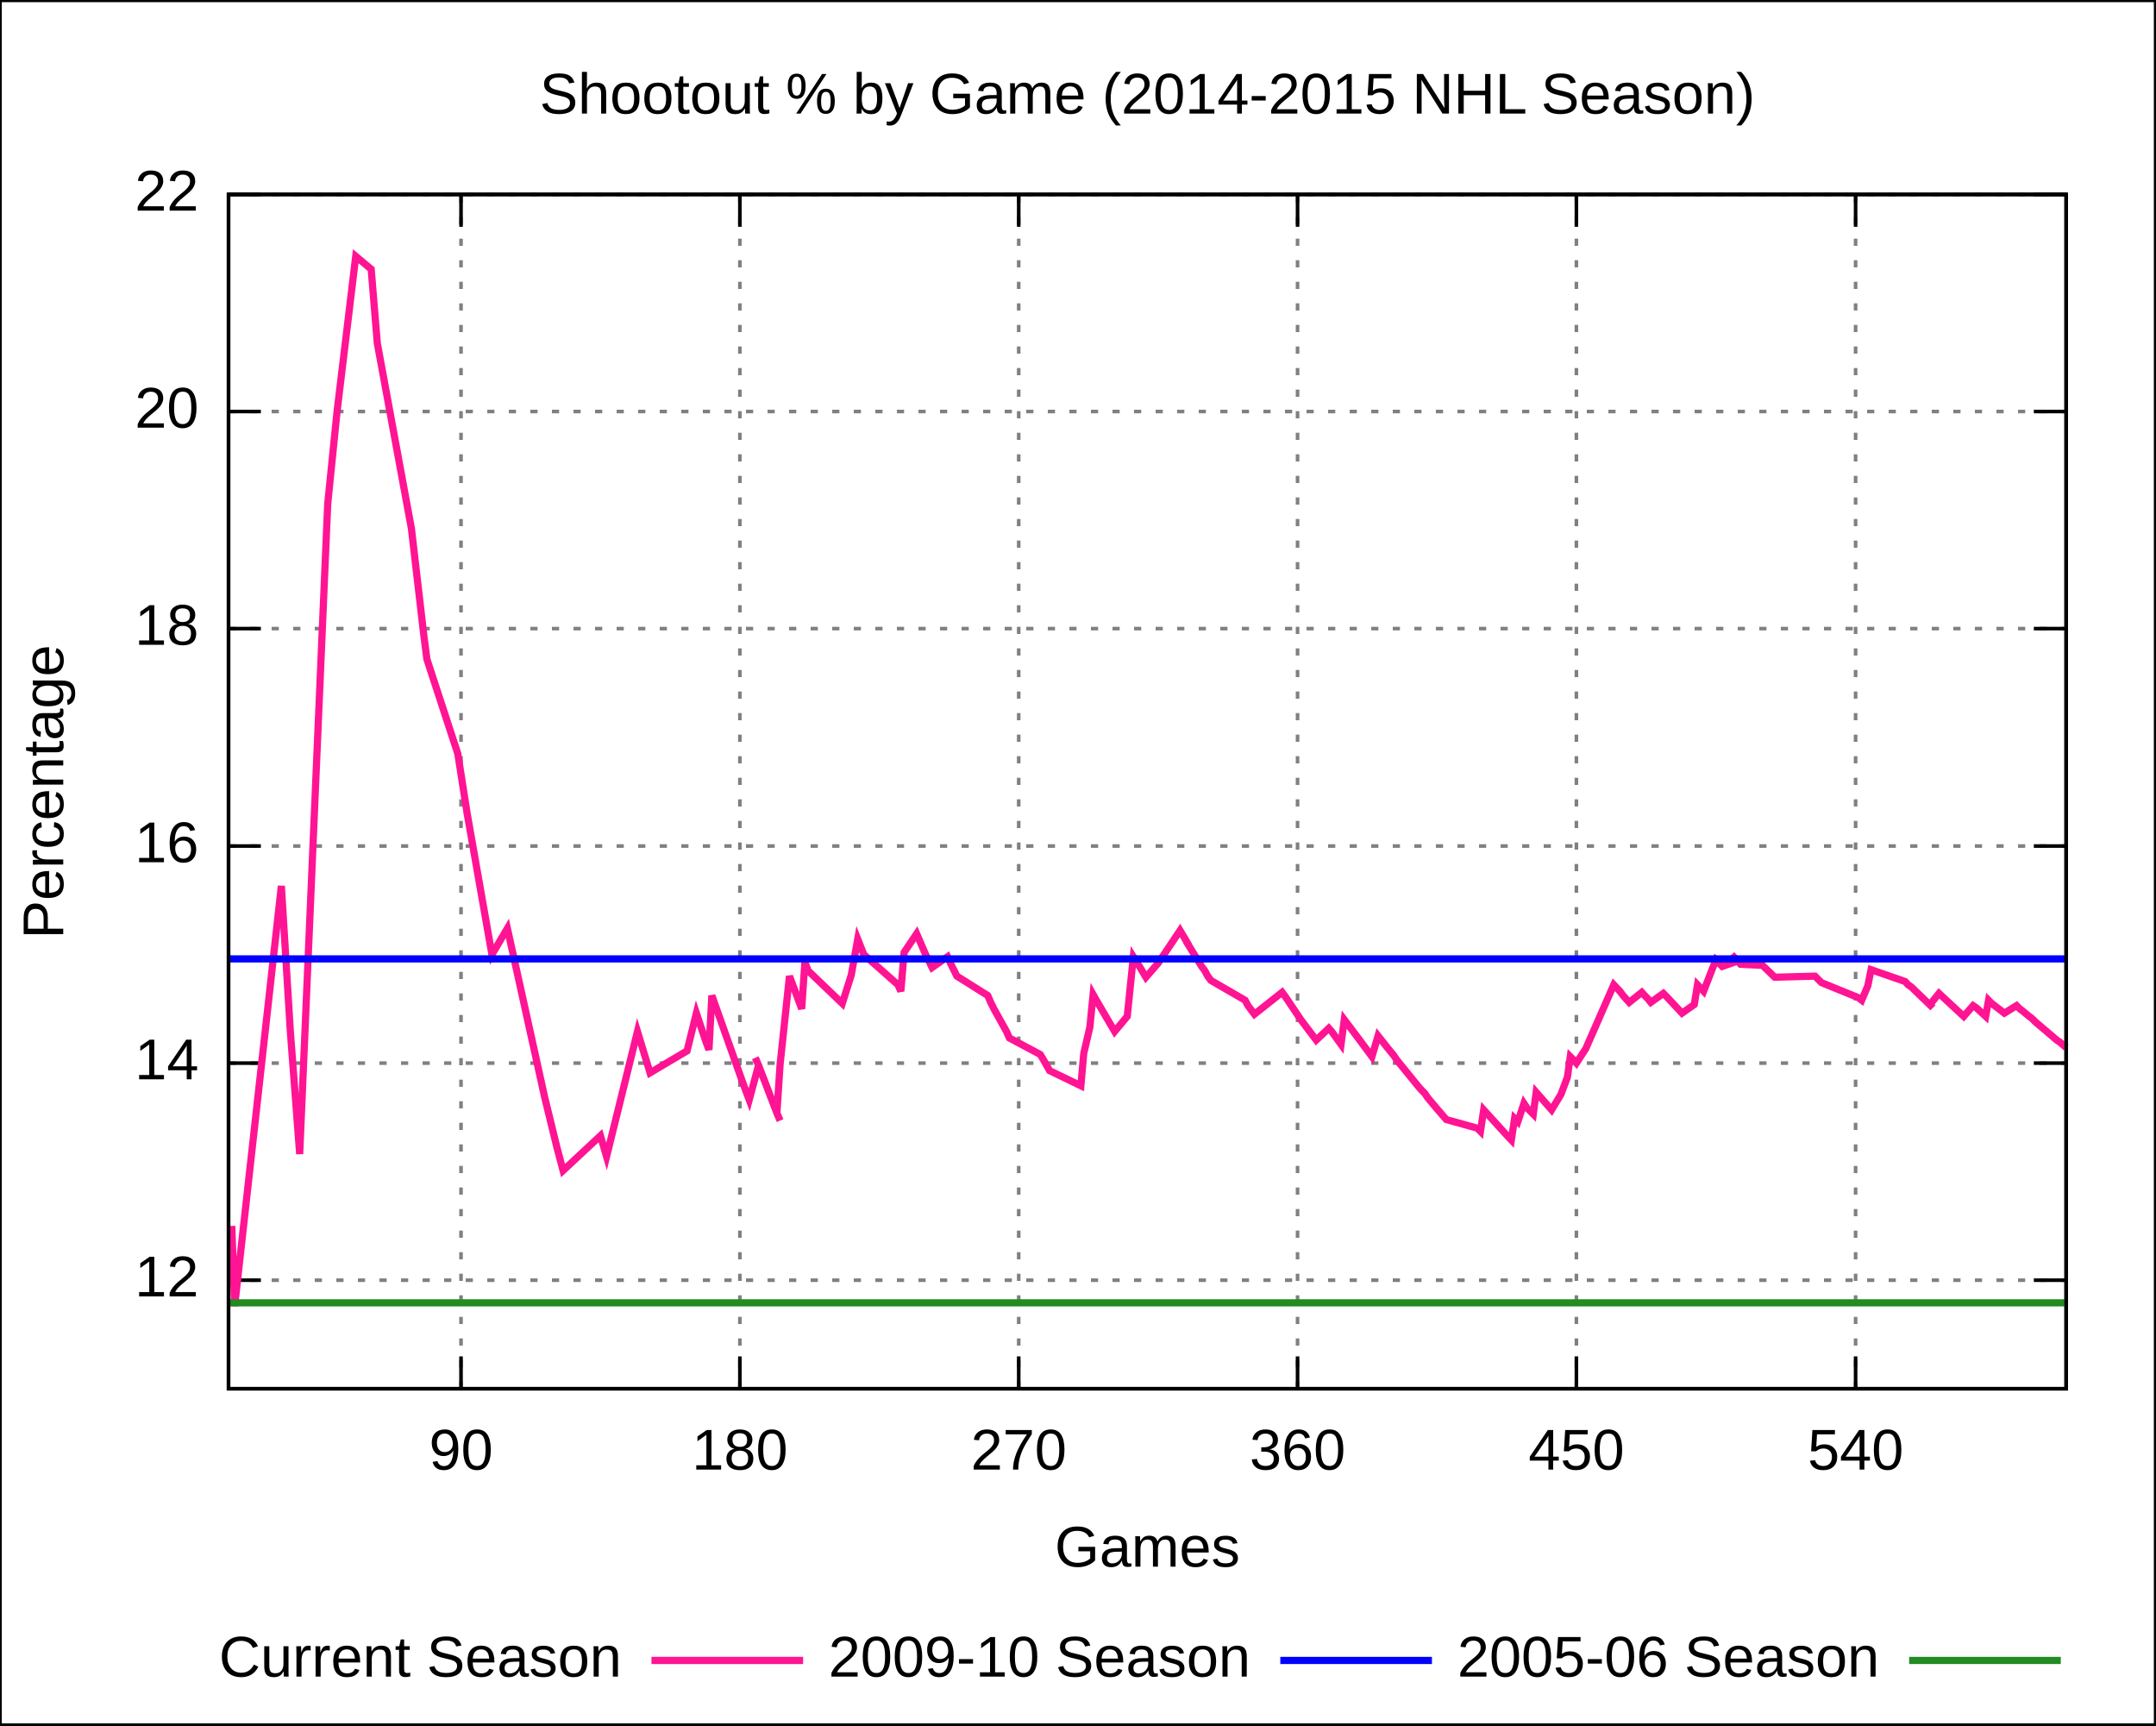
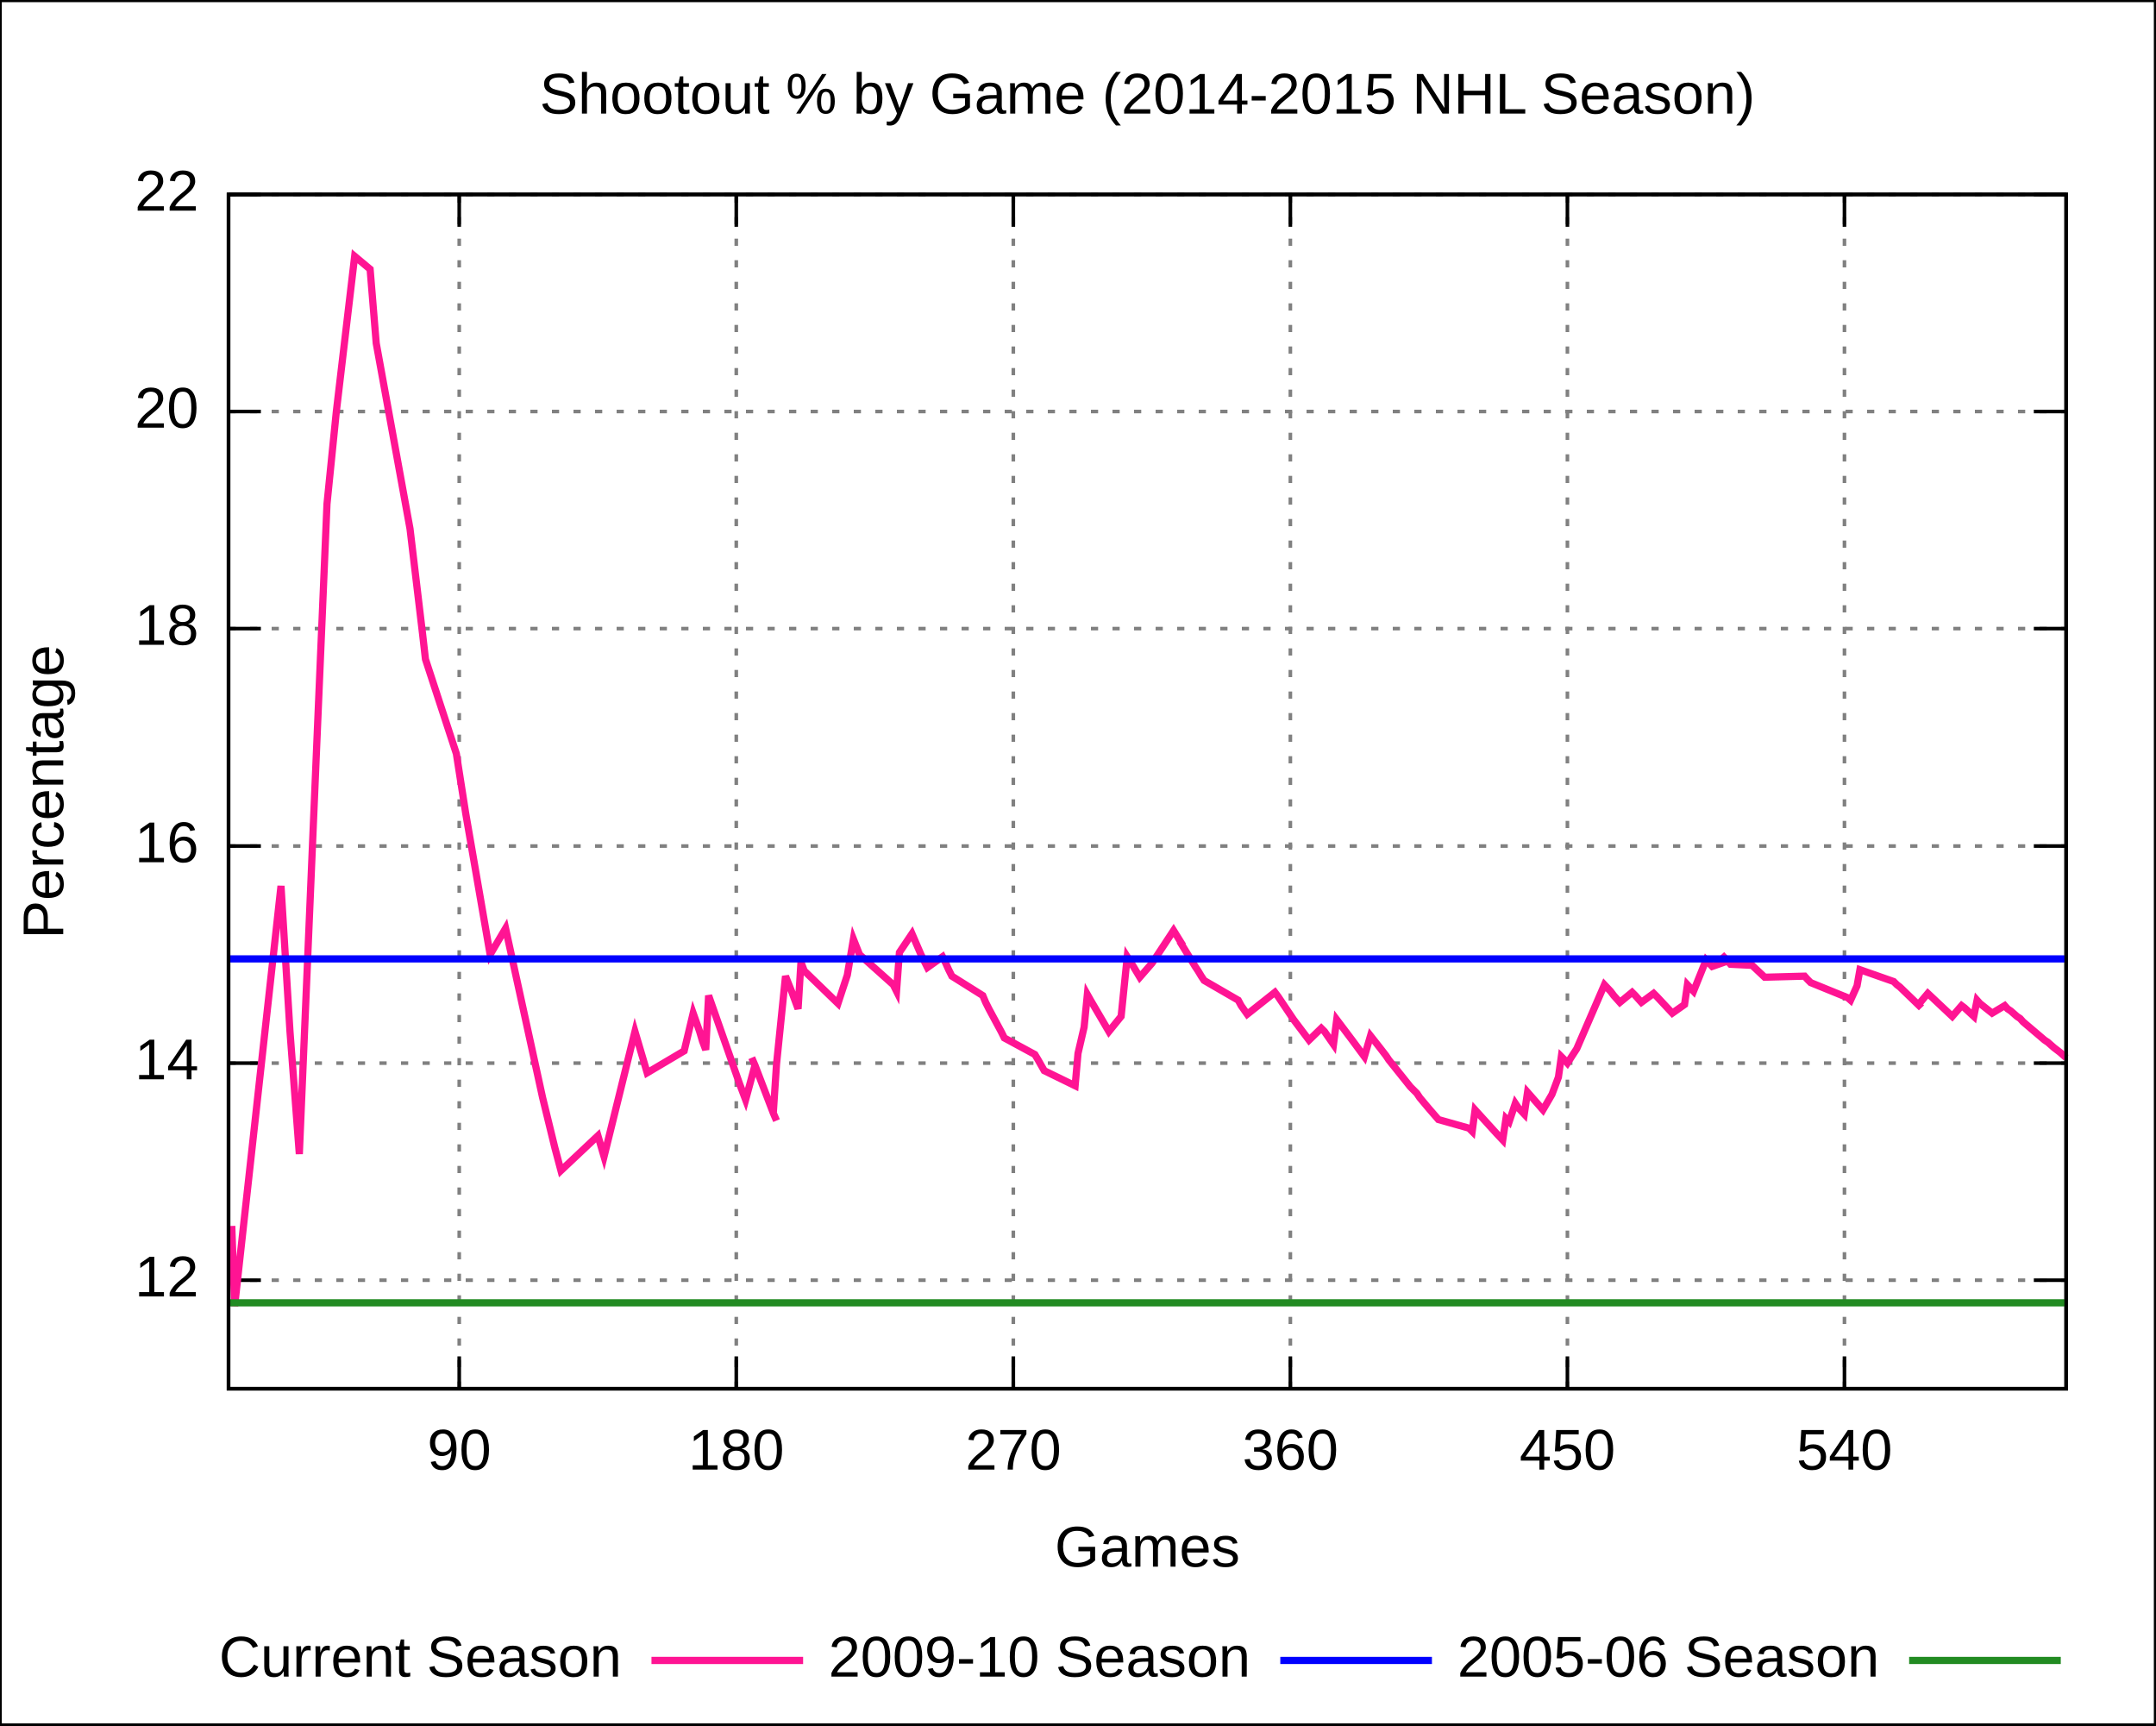
<svg xmlns="http://www.w3.org/2000/svg" xmlns:xlink="http://www.w3.org/1999/xlink" width="600" height="480" viewBox="0 0 600 480">
  <g id="gnuplot_canvas">
    <rect x="0" y="0" width="600" height="480" fill="none" />
    <defs>
      <circle id="gpDot" r="0.5" stroke-width="0.5" />
      <path id="gpPt0" stroke-width="0.222" stroke="currentColor" d="M-1,0 h2 M0,-1 v2" />
      <path id="gpPt1" stroke-width="0.222" stroke="currentColor" d="M-1,-1 L1,1 M1,-1 L-1,1" />
      <path id="gpPt2" stroke-width="0.222" stroke="currentColor" d="M-1,0 L1,0 M0,-1 L0,1 M-1,-1 L1,1 M-1,1 L1,-1" />
      <rect id="gpPt3" stroke-width="0.222" stroke="currentColor" x="-1" y="-1" width="2" height="2" />
      <rect id="gpPt4" stroke-width="0.222" stroke="currentColor" fill="currentColor" x="-1" y="-1" width="2" height="2" />
      <circle id="gpPt5" stroke-width="0.222" stroke="currentColor" cx="0" cy="0" r="1" />
      <use xlink:href="#gpPt5" id="gpPt6" fill="currentColor" stroke="none" />
      <path id="gpPt7" stroke-width="0.222" stroke="currentColor" d="M0,-1.33 L-1.33,0.67 L1.33,0.67 z" />
      <use xlink:href="#gpPt7" id="gpPt8" fill="currentColor" stroke="none" />
      <use xlink:href="#gpPt7" id="gpPt9" stroke="currentColor" transform="rotate(180)" />
      <use xlink:href="#gpPt9" id="gpPt10" fill="currentColor" stroke="none" />
      <use xlink:href="#gpPt3" id="gpPt11" stroke="currentColor" transform="rotate(45)" />
      <use xlink:href="#gpPt11" id="gpPt12" fill="currentColor" stroke="none" />
    </defs>
    <g style="fill:none; color:white; stroke:currentColor; stroke-width:1.00; stroke-linecap:butt; stroke-linejoin:miter">
</g>
    <g style="fill:none; color:black; stroke:currentColor; stroke-width:1.00; stroke-linecap:butt; stroke-linejoin:miter">
      <g style="stroke:none; shape-rendering:crispEdges">
        <polygon fill="rgb(255, 255, 255)" points="0.0,480.0 599.9,480.0 599.9,0.1 0.0,0.1 " />
      </g>
      <path stroke="black" d="M0.0,480.0 L0.0,0.1 L599.9,0.1 L599.9,480.0 L0.0,480.0  " />
    </g>
    <g style="fill:none; color:gray; stroke:currentColor; stroke-width:1.00; stroke-linecap:butt; stroke-linejoin:miter">
      <path stroke="gray" stroke-dasharray=" 2,4" class="gridline" d="M63.6,356.2 L575.0,356.2  " />
    </g>
    <g style="fill:none; color:black; stroke:currentColor; stroke-width:1.00; stroke-linecap:butt; stroke-linejoin:miter">
      <path stroke="black" d="M63.6,356.2 L72.6,356.2 M575.0,356.2 L566.0,356.2  " />
      <g transform="translate(55.3,360.7)" style="stroke:none; fill:black; font-family:Arial; font-size:12.00pt; text-anchor:end">
        <text> 12</text>
      </g>
    </g>
    <g style="fill:none; color:gray; stroke:currentColor; stroke-width:1.00; stroke-linecap:butt; stroke-linejoin:miter">
      <path stroke="gray" stroke-dasharray=" 2,4" class="gridline" d="M63.6,295.8 L575.0,295.8  " />
    </g>
    <g style="fill:none; color:black; stroke:currentColor; stroke-width:1.00; stroke-linecap:butt; stroke-linejoin:miter">
      <path stroke="black" d="M63.6,295.8 L72.6,295.8 M575.0,295.8 L566.0,295.8  " />
      <g transform="translate(55.3,300.3)" style="stroke:none; fill:black; font-family:Arial; font-size:12.00pt; text-anchor:end">
        <text> 14</text>
      </g>
    </g>
    <g style="fill:none; color:gray; stroke:currentColor; stroke-width:1.00; stroke-linecap:butt; stroke-linejoin:miter">
      <path stroke="gray" stroke-dasharray=" 2,4" class="gridline" d="M63.6,235.4 L575.0,235.4  " />
    </g>
    <g style="fill:none; color:black; stroke:currentColor; stroke-width:1.00; stroke-linecap:butt; stroke-linejoin:miter">
      <path stroke="black" d="M63.6,235.4 L72.6,235.4 M575.0,235.4 L566.0,235.4  " />
      <g transform="translate(55.3,239.9)" style="stroke:none; fill:black; font-family:Arial; font-size:12.00pt; text-anchor:end">
        <text> 16</text>
      </g>
    </g>
    <g style="fill:none; color:gray; stroke:currentColor; stroke-width:1.00; stroke-linecap:butt; stroke-linejoin:miter">
      <path stroke="gray" stroke-dasharray=" 2,4" class="gridline" d="M63.6,174.9 L575.0,174.9  " />
    </g>
    <g style="fill:none; color:black; stroke:currentColor; stroke-width:1.00; stroke-linecap:butt; stroke-linejoin:miter">
      <path stroke="black" d="M63.6,174.9 L72.6,174.9 M575.0,174.9 L566.0,174.9  " />
      <g transform="translate(55.3,179.4)" style="stroke:none; fill:black; font-family:Arial; font-size:12.00pt; text-anchor:end">
        <text> 18</text>
      </g>
    </g>
    <g style="fill:none; color:gray; stroke:currentColor; stroke-width:1.00; stroke-linecap:butt; stroke-linejoin:miter">
      <path stroke="gray" stroke-dasharray=" 2,4" class="gridline" d="M63.6,114.5 L575.0,114.5  " />
    </g>
    <g style="fill:none; color:black; stroke:currentColor; stroke-width:1.00; stroke-linecap:butt; stroke-linejoin:miter">
      <path stroke="black" d="M63.6,114.5 L72.6,114.5 M575.0,114.5 L566.0,114.5  " />
      <g transform="translate(55.3,119.0)" style="stroke:none; fill:black; font-family:Arial; font-size:12.00pt; text-anchor:end">
        <text> 20</text>
      </g>
    </g>
    <g style="fill:none; color:gray; stroke:currentColor; stroke-width:1.00; stroke-linecap:butt; stroke-linejoin:miter">
      <path stroke="gray" stroke-dasharray=" 2,4" class="gridline" d="M63.6,54.1 L575.0,54.1  " />
    </g>
    <g style="fill:none; color:black; stroke:currentColor; stroke-width:1.00; stroke-linecap:butt; stroke-linejoin:miter">
      <path stroke="black" d="M63.6,54.1 L72.6,54.1 M575.0,54.1 L566.0,54.1  " />
      <g transform="translate(55.3,58.6)" style="stroke:none; fill:black; font-family:Arial; font-size:12.00pt; text-anchor:end">
        <text> 22</text>
      </g>
    </g>
    <g style="fill:none; color:gray; stroke:currentColor; stroke-width:1.00; stroke-linecap:butt; stroke-linejoin:miter">
-       <path stroke="gray" stroke-dasharray=" 2,4" class="gridline" d="M128.3,386.4 L128.3,54.1  " />
+       <path stroke="gray" stroke-dasharray=" 2,4" class="gridline" d="M127.8,386.4 L127.8,54.1  " />
    </g>
    <g style="fill:none; color:black; stroke:currentColor; stroke-width:1.00; stroke-linecap:butt; stroke-linejoin:miter">
-       <path stroke="black" d="M128.3,386.4 L128.3,377.4 M128.3,54.1 L128.3,63.1  " />
-       <g transform="translate(128.3,408.9)" style="stroke:none; fill:black; font-family:Arial; font-size:12.00pt; text-anchor:middle">
+       <path stroke="black" d="M127.8,386.4 L127.8,377.4 M127.8,54.1 L127.8,63.1  " />
+       <g transform="translate(127.8,408.9)" style="stroke:none; fill:black; font-family:Arial; font-size:12.00pt; text-anchor:middle">
        <text> 90</text>
      </g>
    </g>
    <g style="fill:none; color:gray; stroke:currentColor; stroke-width:1.00; stroke-linecap:butt; stroke-linejoin:miter">
-       <path stroke="gray" stroke-dasharray=" 2,4" class="gridline" d="M205.9,386.4 L205.9,54.1  " />
+       <path stroke="gray" stroke-dasharray=" 2,4" class="gridline" d="M204.9,386.4 L204.9,54.1  " />
    </g>
    <g style="fill:none; color:black; stroke:currentColor; stroke-width:1.00; stroke-linecap:butt; stroke-linejoin:miter">
-       <path stroke="black" d="M205.9,386.4 L205.9,377.4 M205.9,54.1 L205.9,63.1  " />
-       <g transform="translate(205.9,408.9)" style="stroke:none; fill:black; font-family:Arial; font-size:12.00pt; text-anchor:middle">
+       <path stroke="black" d="M204.9,386.4 L204.9,377.4 M204.9,54.1 L204.9,63.1  " />
+       <g transform="translate(204.9,408.9)" style="stroke:none; fill:black; font-family:Arial; font-size:12.00pt; text-anchor:middle">
        <text> 180</text>
      </g>
    </g>
    <g style="fill:none; color:gray; stroke:currentColor; stroke-width:1.00; stroke-linecap:butt; stroke-linejoin:miter">
-       <path stroke="gray" stroke-dasharray=" 2,4" class="gridline" d="M283.5,386.4 L283.5,54.1  " />
+       <path stroke="gray" stroke-dasharray=" 2,4" class="gridline" d="M282.0,386.4 L282.0,54.1  " />
    </g>
    <g style="fill:none; color:black; stroke:currentColor; stroke-width:1.00; stroke-linecap:butt; stroke-linejoin:miter">
-       <path stroke="black" d="M283.5,386.4 L283.5,377.4 M283.5,54.1 L283.5,63.1  " />
-       <g transform="translate(283.5,408.9)" style="stroke:none; fill:black; font-family:Arial; font-size:12.00pt; text-anchor:middle">
+       <path stroke="black" d="M282.0,386.4 L282.0,377.4 M282.0,54.1 L282.0,63.1  " />
+       <g transform="translate(282.0,408.9)" style="stroke:none; fill:black; font-family:Arial; font-size:12.00pt; text-anchor:middle">
        <text> 270</text>
      </g>
    </g>
    <g style="fill:none; color:gray; stroke:currentColor; stroke-width:1.00; stroke-linecap:butt; stroke-linejoin:miter">
-       <path stroke="gray" stroke-dasharray=" 2,4" class="gridline" d="M361.1,386.4 L361.1,54.1  " />
+       <path stroke="gray" stroke-dasharray=" 2,4" class="gridline" d="M359.1,386.4 L359.1,54.1  " />
    </g>
    <g style="fill:none; color:black; stroke:currentColor; stroke-width:1.00; stroke-linecap:butt; stroke-linejoin:miter">
-       <path stroke="black" d="M361.1,386.4 L361.1,377.4 M361.1,54.1 L361.1,63.1  " />
-       <g transform="translate(361.1,408.9)" style="stroke:none; fill:black; font-family:Arial; font-size:12.00pt; text-anchor:middle">
+       <path stroke="black" d="M359.1,386.4 L359.1,377.4 M359.1,54.1 L359.1,63.1  " />
+       <g transform="translate(359.1,408.9)" style="stroke:none; fill:black; font-family:Arial; font-size:12.00pt; text-anchor:middle">
        <text> 360</text>
      </g>
    </g>
    <g style="fill:none; color:gray; stroke:currentColor; stroke-width:1.00; stroke-linecap:butt; stroke-linejoin:miter">
-       <path stroke="gray" stroke-dasharray=" 2,4" class="gridline" d="M438.7,386.4 L438.7,54.1  " />
+       <path stroke="gray" stroke-dasharray=" 2,4" class="gridline" d="M436.2,386.4 L436.2,54.1  " />
    </g>
    <g style="fill:none; color:black; stroke:currentColor; stroke-width:1.00; stroke-linecap:butt; stroke-linejoin:miter">
-       <path stroke="black" d="M438.7,386.4 L438.7,377.4 M438.7,54.1 L438.7,63.1  " />
-       <g transform="translate(438.7,408.9)" style="stroke:none; fill:black; font-family:Arial; font-size:12.00pt; text-anchor:middle">
+       <path stroke="black" d="M436.2,386.4 L436.2,377.4 M436.2,54.1 L436.2,63.1  " />
+       <g transform="translate(436.2,408.9)" style="stroke:none; fill:black; font-family:Arial; font-size:12.00pt; text-anchor:middle">
        <text> 450</text>
      </g>
    </g>
    <g style="fill:none; color:gray; stroke:currentColor; stroke-width:1.00; stroke-linecap:butt; stroke-linejoin:miter">
-       <path stroke="gray" stroke-dasharray=" 2,4" class="gridline" d="M516.4,386.4 L516.4,54.1  " />
+       <path stroke="gray" stroke-dasharray=" 2,4" class="gridline" d="M513.3,386.4 L513.3,54.1  " />
    </g>
    <g style="fill:none; color:black; stroke:currentColor; stroke-width:1.00; stroke-linecap:butt; stroke-linejoin:miter">
-       <path stroke="black" d="M516.4,386.4 L516.4,377.4 M516.4,54.1 L516.4,63.1  " />
-       <g transform="translate(516.4,408.9)" style="stroke:none; fill:black; font-family:Arial; font-size:12.00pt; text-anchor:middle">
+       <path stroke="black" d="M513.3,386.4 L513.3,377.4 M513.3,54.1 L513.3,63.1  " />
+       <g transform="translate(513.3,408.9)" style="stroke:none; fill:black; font-family:Arial; font-size:12.00pt; text-anchor:middle">
        <text> 540</text>
      </g>
      <path stroke="black" d="M63.6,54.1 L63.6,386.4 L575.0,386.4 L575.0,54.1 L63.6,54.1 Z  " />
      <g transform="translate(17.6,220.3) rotate(270)" style="stroke:none; fill:black; font-family:Arial; font-size:12.00pt; text-anchor:middle">
        <text>Percentage</text>
      </g>
      <g transform="translate(319.3,435.9)" style="stroke:none; fill:black; font-family:Arial; font-size:12.00pt; text-anchor:middle">
        <text>Games</text>
      </g>
      <g transform="translate(319.3,31.6)" style="stroke:none; fill:black; font-family:Arial; font-size:12.00pt; text-anchor:middle">
        <text>Shootout % by Game (2014-2015 NHL Season)</text>
      </g>
    </g>
    <g id="gnuplot_plot_1">
      <g style="fill:none; color:white; stroke:black; stroke-width:2.00; stroke-linecap:butt; stroke-linejoin:miter">
</g>
      <g style="fill:none; color:red; stroke:currentColor; stroke-width:2.00; stroke-linecap:butt; stroke-linejoin:miter">
        <g transform="translate(173.0,466.5)" style="stroke:none; fill:black; font-family:Arial; font-size:12.00pt; text-anchor:end">
          <text>Current Season</text>
        </g>
-         <path stroke="rgb(255,  20, 147)" d="M181.3,462.0 L223.5,462.0 M64.5,341.1 L65.3,363.4 L78.3,246.5 L80.8,287.0 L83.4,321.1 L91.2,140.2    L93.8,114.5 L99.0,71.3 L103.3,74.9 L105.0,95.5 L114.5,147.1 L117.9,176.4 L118.8,183.4 L127.4,209.7    L130.0,226.3 L136.9,265.6 L141.2,258.3 L151.6,305.4 L155.0,319.3 L156.7,325.7 L167.1,316.0 L168.8,321.8    L177.4,287.0 L180.9,298.5 L191.2,292.4 L193.8,281.9 L195.5,287.0 L196.4,289.7 L197.3,292.1 L198.1,277.0    L206.8,301.5 L208.5,306.0 L211.1,296.4 L210.2,294.3 L211.1,296.4 L216.2,309.7 L217.1,311.8 L216.2,309.7    L217.1,296.1 L219.7,271.6 L221.4,276.1 L223.1,280.7 L224.0,267.7 L224.9,270.1 L234.4,279.2 L236.9,271.3    L238.7,261.3 L240.4,265.6 L249.9,274.0 L250.7,275.8 L251.6,265.0 L255.1,259.8 L257.6,265.6 L259.4,269.2    L263.7,266.2 L264.5,268.0 L265.4,269.8 L266.3,271.6 L274.9,277.0 L275.7,278.9 L276.6,280.7 L280.1,287.0    L280.9,288.8 L289.5,293.4 L290.4,294.9 L292.1,297.9 L300.8,302.1 L301.6,293.1 L303.3,285.8 L304.2,276.7    L305.1,278.3 L310.2,287.0 L313.7,282.8 L315.4,266.2 L317.1,268.9 L318.9,271.9 L322.3,268.0 L328.4,258.9    L330.9,263.1 L330.1,261.9 L334.4,268.9 L335.3,270.1 L336.1,271.6 L337.0,272.8 L346.5,278.3 L347.3,279.8    L349.1,282.2 L356.8,276.1 L357.7,277.3 L362.0,283.7 L366.3,289.4 L369.8,286.1 L370.6,287.0 L373.2,290.6    L374.1,283.7 L378.4,289.4 L381.8,294.0 L383.5,288.2 L386.1,291.5 L387.9,293.7 L388.7,294.9 L394.8,302.4    L395.6,303.3 L396.5,304.2 L397.3,305.4 L399.9,308.5 L402.5,311.5 L411.1,313.9 L412.0,314.8 L412.9,308.8    L418.9,315.4 L420.6,317.2 L421.5,311.2 L422.4,312.1 L424.1,307.0 L424.9,308.2 L426.7,310.0 L427.5,303.9    L431.8,308.8 L434.4,304.5 L436.2,299.7 L437.0,294.0 L437.9,294.9 L438.7,295.8 L441.3,291.8 L449.1,274.0    L450.8,275.8 L451.7,277.0 L453.4,278.9 L456.9,276.1 L457.7,277.0 L458.6,277.9 L459.4,278.9 L462.9,276.4    L463.8,277.3 L468.1,281.9 L471.5,279.5 L472.4,274.0 L474.1,275.8 L477.5,267.1 L479.3,268.9 L483.6,267.4    L482.7,266.5 L481.9,265.6 L483.6,267.4 L484.4,268.3 L490.5,268.6 L493.9,271.9 L505.1,271.6 L506.0,272.5    L506.9,273.4 L517.2,277.6 L518.1,278.3 L519.8,274.3 L520.7,269.8 L530.2,273.1 L531.0,274.0 L531.9,274.6    L537.9,280.4 L537.1,279.5 L539.6,276.4 L546.5,282.8 L549.1,279.8 L550.0,280.4 L552.6,282.8 L553.4,278.3    L554.3,279.2 L557.8,281.9 L561.2,279.8 L562.1,280.7 L562.9,281.3 L564.7,282.8 L565.5,283.4 L566.4,284.3    L572.4,289.4 L573.3,290.0 L575.0,291.5  " />
+         <path stroke="rgb(255,  20, 147)" d="M181.3,462.0 L223.5,462.0 M64.5,341.1 L65.3,363.4 L78.2,246.5 L80.7,287.0 L83.3,321.1 L91.0,140.2    L93.6,114.5 L98.7,71.3 L103.0,74.9 L104.7,95.5 L114.1,147.1 L117.6,176.4 L118.4,183.4 L127.0,209.7    L129.6,226.3 L136.4,265.6 L140.7,258.3 L151.0,305.4 L154.4,319.3 L156.1,325.7 L166.4,316.0 L168.1,321.8    L176.7,287.0 L180.1,298.5 L190.4,292.4 L192.9,281.9 L194.7,287.0 L195.5,289.7 L196.4,292.1 L197.2,277.0    L205.8,301.5 L207.5,306.0 L210.1,296.4 L209.2,294.3 L210.1,296.4 L215.2,309.7 L216.1,311.8 L215.2,309.7    L216.1,296.1 L218.6,271.6 L220.4,276.1 L222.1,280.7 L222.9,267.7 L223.8,270.1 L233.2,279.2 L235.8,271.3    L237.5,261.3 L239.2,265.6 L248.6,274.0 L249.5,275.8 L250.3,265.0 L253.8,259.8 L256.3,265.6 L258.1,269.2    L262.3,266.2 L263.2,268.0 L264.0,269.8 L264.9,271.6 L273.5,277.0 L274.3,278.9 L275.2,280.7 L278.6,287.0    L279.5,288.8 L288.0,293.4 L288.9,294.9 L290.6,297.9 L299.2,302.1 L300.0,293.1 L301.7,285.8 L302.6,276.7    L303.5,278.3 L308.6,287.0 L312.0,282.8 L313.7,266.2 L315.4,268.9 L317.2,271.9 L320.6,268.0 L326.6,258.9    L329.2,263.1 L328.3,261.9 L332.6,268.9 L333.4,270.1 L334.3,271.6 L335.1,272.8 L344.6,278.3 L345.4,279.8    L347.1,282.2 L354.8,276.1 L355.7,277.3 L360.0,283.7 L364.3,289.4 L367.7,286.1 L368.6,287.0 L371.1,290.6    L372.0,283.7 L376.3,289.4 L379.7,294.0 L381.4,288.2 L384.0,291.5 L385.7,293.7 L386.5,294.9 L392.5,302.4    L393.4,303.3 L394.3,304.2 L395.1,305.4 L397.7,308.5 L400.3,311.5 L408.8,313.9 L409.7,314.8 L410.5,308.8    L416.5,315.4 L418.2,317.2 L419.1,311.2 L420.0,312.1 L421.7,307.0 L422.5,308.2 L424.2,310.0 L425.1,303.9    L429.4,308.8 L431.9,304.5 L433.7,299.7 L434.5,294.0 L435.4,294.9 L436.2,295.8 L438.8,291.8 L446.5,274.0    L448.2,275.8 L449.1,277.0 L450.8,278.9 L454.2,276.1 L455.1,277.0 L455.9,277.9 L456.8,278.9 L460.2,276.4    L461.1,277.3 L465.4,281.9 L468.8,279.5 L469.6,274.0 L471.3,275.8 L474.8,267.1 L476.5,268.9 L480.8,267.4    L479.9,266.5 L479.1,265.6 L480.8,267.4 L481.6,268.3 L487.6,268.6 L491.1,271.9 L502.2,271.6 L503.0,272.5    L503.9,273.4 L514.2,277.6 L515.0,278.3 L516.8,274.3 L517.6,269.8 L527.0,273.1 L527.9,274.0 L528.7,274.6    L534.7,280.4 L533.9,279.5 L536.5,276.4 L543.3,282.8 L545.9,279.8 L546.7,280.4 L549.3,282.8 L550.2,278.3    L551.0,279.2 L554.4,281.9 L557.9,279.8 L558.7,280.7 L559.6,281.3 L561.3,282.8 L562.2,283.4 L563.0,284.3    L569.0,289.4 L569.9,290.0 L571.6,291.5 L573.3,292.8 L575.0,294.3  " />
      </g>
    </g>
    <g id="gnuplot_plot_2">
      <g style="fill:none; color:green; stroke:currentColor; stroke-width:2.00; stroke-linecap:butt; stroke-linejoin:miter">
        <g transform="translate(348.0,466.5)" style="stroke:none; fill:black; font-family:Arial; font-size:12.00pt; text-anchor:end">
          <text>2009-10 Season</text>
        </g>
        <path stroke="rgb(  0,   0, 255)" d="M356.3,462.0 L398.5,462.0 M63.6,266.8 L68.8,266.8 L73.9,266.8 L79.1,266.8 L84.3,266.8 L89.4,266.8    L94.6,266.8 L99.8,266.8 L104.9,266.8 L110.1,266.8 L115.3,266.8 L120.4,266.8 L125.6,266.8 L130.8,266.8    L135.9,266.8 L141.1,266.8 L146.3,266.8 L151.4,266.8 L156.6,266.8 L161.7,266.8 L166.9,266.8 L172.1,266.8    L177.2,266.8 L182.4,266.8 L187.6,266.8 L192.7,266.8 L197.9,266.8 L203.1,266.8 L208.2,266.8 L213.4,266.8    L218.6,266.8 L223.7,266.8 L228.9,266.8 L234.1,266.8 L239.2,266.8 L244.4,266.8 L249.6,266.8 L254.7,266.8    L259.9,266.8 L265.1,266.8 L270.2,266.8 L275.4,266.8 L280.6,266.8 L285.7,266.8 L290.9,266.8 L296.1,266.8    L301.2,266.8 L306.4,266.8 L311.6,266.8 L316.7,266.8 L321.9,266.8 L327.0,266.8 L332.2,266.8 L337.4,266.8    L342.5,266.8 L347.7,266.8 L352.9,266.8 L358.0,266.8 L363.2,266.8 L368.4,266.8 L373.5,266.8 L378.7,266.8    L383.9,266.8 L389.0,266.8 L394.2,266.8 L399.4,266.8 L404.5,266.8 L409.7,266.8 L414.9,266.8 L420.0,266.8    L425.2,266.8 L430.4,266.8 L435.5,266.8 L440.7,266.8 L445.9,266.8 L451.0,266.8 L456.2,266.8 L461.4,266.8    L466.5,266.8 L471.7,266.8 L476.9,266.8 L482.0,266.8 L487.2,266.8 L492.3,266.8 L497.5,266.8 L502.7,266.8    L507.8,266.8 L513.0,266.8 L518.2,266.8 L523.3,266.8 L528.5,266.8 L533.7,266.8 L538.8,266.8 L544.0,266.8    L549.2,266.8 L554.3,266.8 L559.5,266.8 L564.7,266.8 L569.8,266.8 L575.0,266.8  " />
      </g>
    </g>
    <g id="gnuplot_plot_3">
      <g style="fill:none; color:blue; stroke:currentColor; stroke-width:2.00; stroke-linecap:butt; stroke-linejoin:miter">
        <g transform="translate(523.0,466.5)" style="stroke:none; fill:black; font-family:Arial; font-size:12.00pt; text-anchor:end">
          <text>2005-06 Season</text>
        </g>
        <path stroke="rgb( 34, 139,  34)" d="M531.3,462.0 L573.5,462.0 M63.6,362.5 L68.8,362.5 L73.9,362.5 L79.1,362.5 L84.3,362.5 L89.4,362.5    L94.6,362.5 L99.8,362.5 L104.9,362.5 L110.1,362.5 L115.3,362.5 L120.4,362.5 L125.6,362.5 L130.8,362.5    L135.9,362.5 L141.1,362.5 L146.3,362.5 L151.4,362.5 L156.6,362.5 L161.7,362.5 L166.9,362.5 L172.1,362.5    L177.2,362.5 L182.4,362.5 L187.6,362.5 L192.7,362.5 L197.9,362.5 L203.1,362.5 L208.2,362.5 L213.4,362.5    L218.6,362.5 L223.7,362.5 L228.9,362.5 L234.1,362.5 L239.2,362.5 L244.4,362.5 L249.6,362.5 L254.7,362.5    L259.9,362.5 L265.1,362.5 L270.2,362.5 L275.4,362.5 L280.6,362.5 L285.7,362.5 L290.9,362.5 L296.1,362.5    L301.2,362.5 L306.4,362.5 L311.6,362.5 L316.7,362.5 L321.9,362.5 L327.0,362.5 L332.2,362.5 L337.4,362.5    L342.5,362.5 L347.7,362.5 L352.9,362.5 L358.0,362.5 L363.2,362.5 L368.4,362.5 L373.5,362.5 L378.7,362.5    L383.9,362.5 L389.0,362.5 L394.2,362.5 L399.4,362.5 L404.5,362.5 L409.7,362.5 L414.9,362.5 L420.0,362.5    L425.2,362.5 L430.4,362.5 L435.5,362.5 L440.7,362.5 L445.9,362.5 L451.0,362.5 L456.2,362.5 L461.4,362.5    L466.5,362.5 L471.7,362.5 L476.9,362.5 L482.0,362.5 L487.2,362.5 L492.3,362.5 L497.5,362.5 L502.7,362.5    L507.8,362.5 L513.0,362.5 L518.2,362.5 L523.3,362.5 L528.5,362.5 L533.7,362.5 L538.8,362.5 L544.0,362.5    L549.2,362.5 L554.3,362.5 L559.5,362.5 L564.7,362.5 L569.8,362.5 L575.0,362.5  " />
      </g>
    </g>
    <g style="fill:none; color:white; stroke:rgb( 34, 139,  34); stroke-width:1.00; stroke-linecap:butt; stroke-linejoin:miter">
</g>
    <g style="fill:none; color:black; stroke:currentColor; stroke-width:1.00; stroke-linecap:butt; stroke-linejoin:miter">
      <path stroke="black" d="M63.6,54.1 L63.6,386.4 L575.0,386.4 L575.0,54.1 L63.6,54.1 Z  " />
    </g>
  </g>
</svg>
